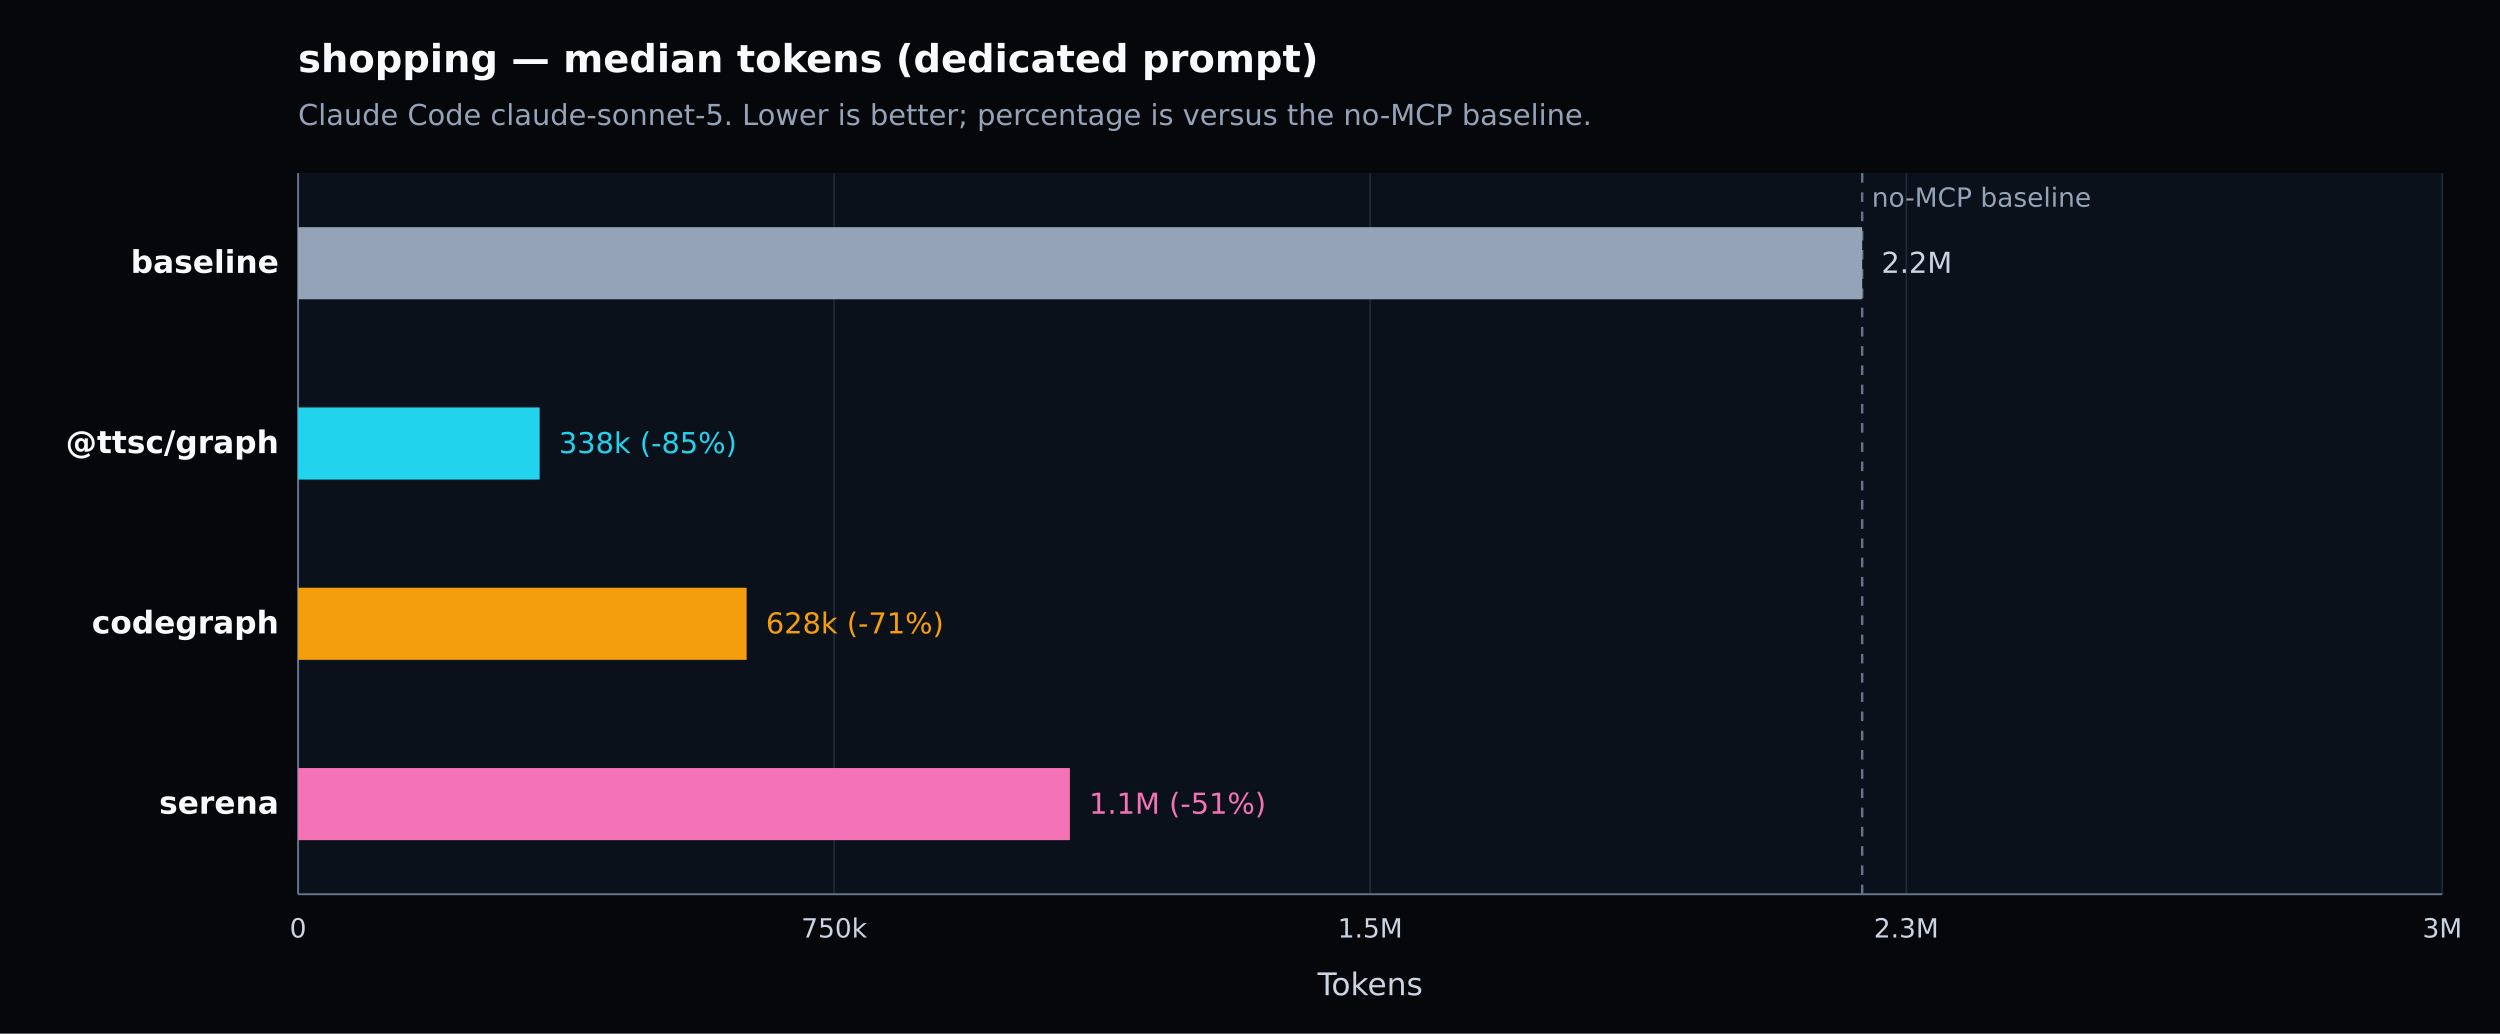
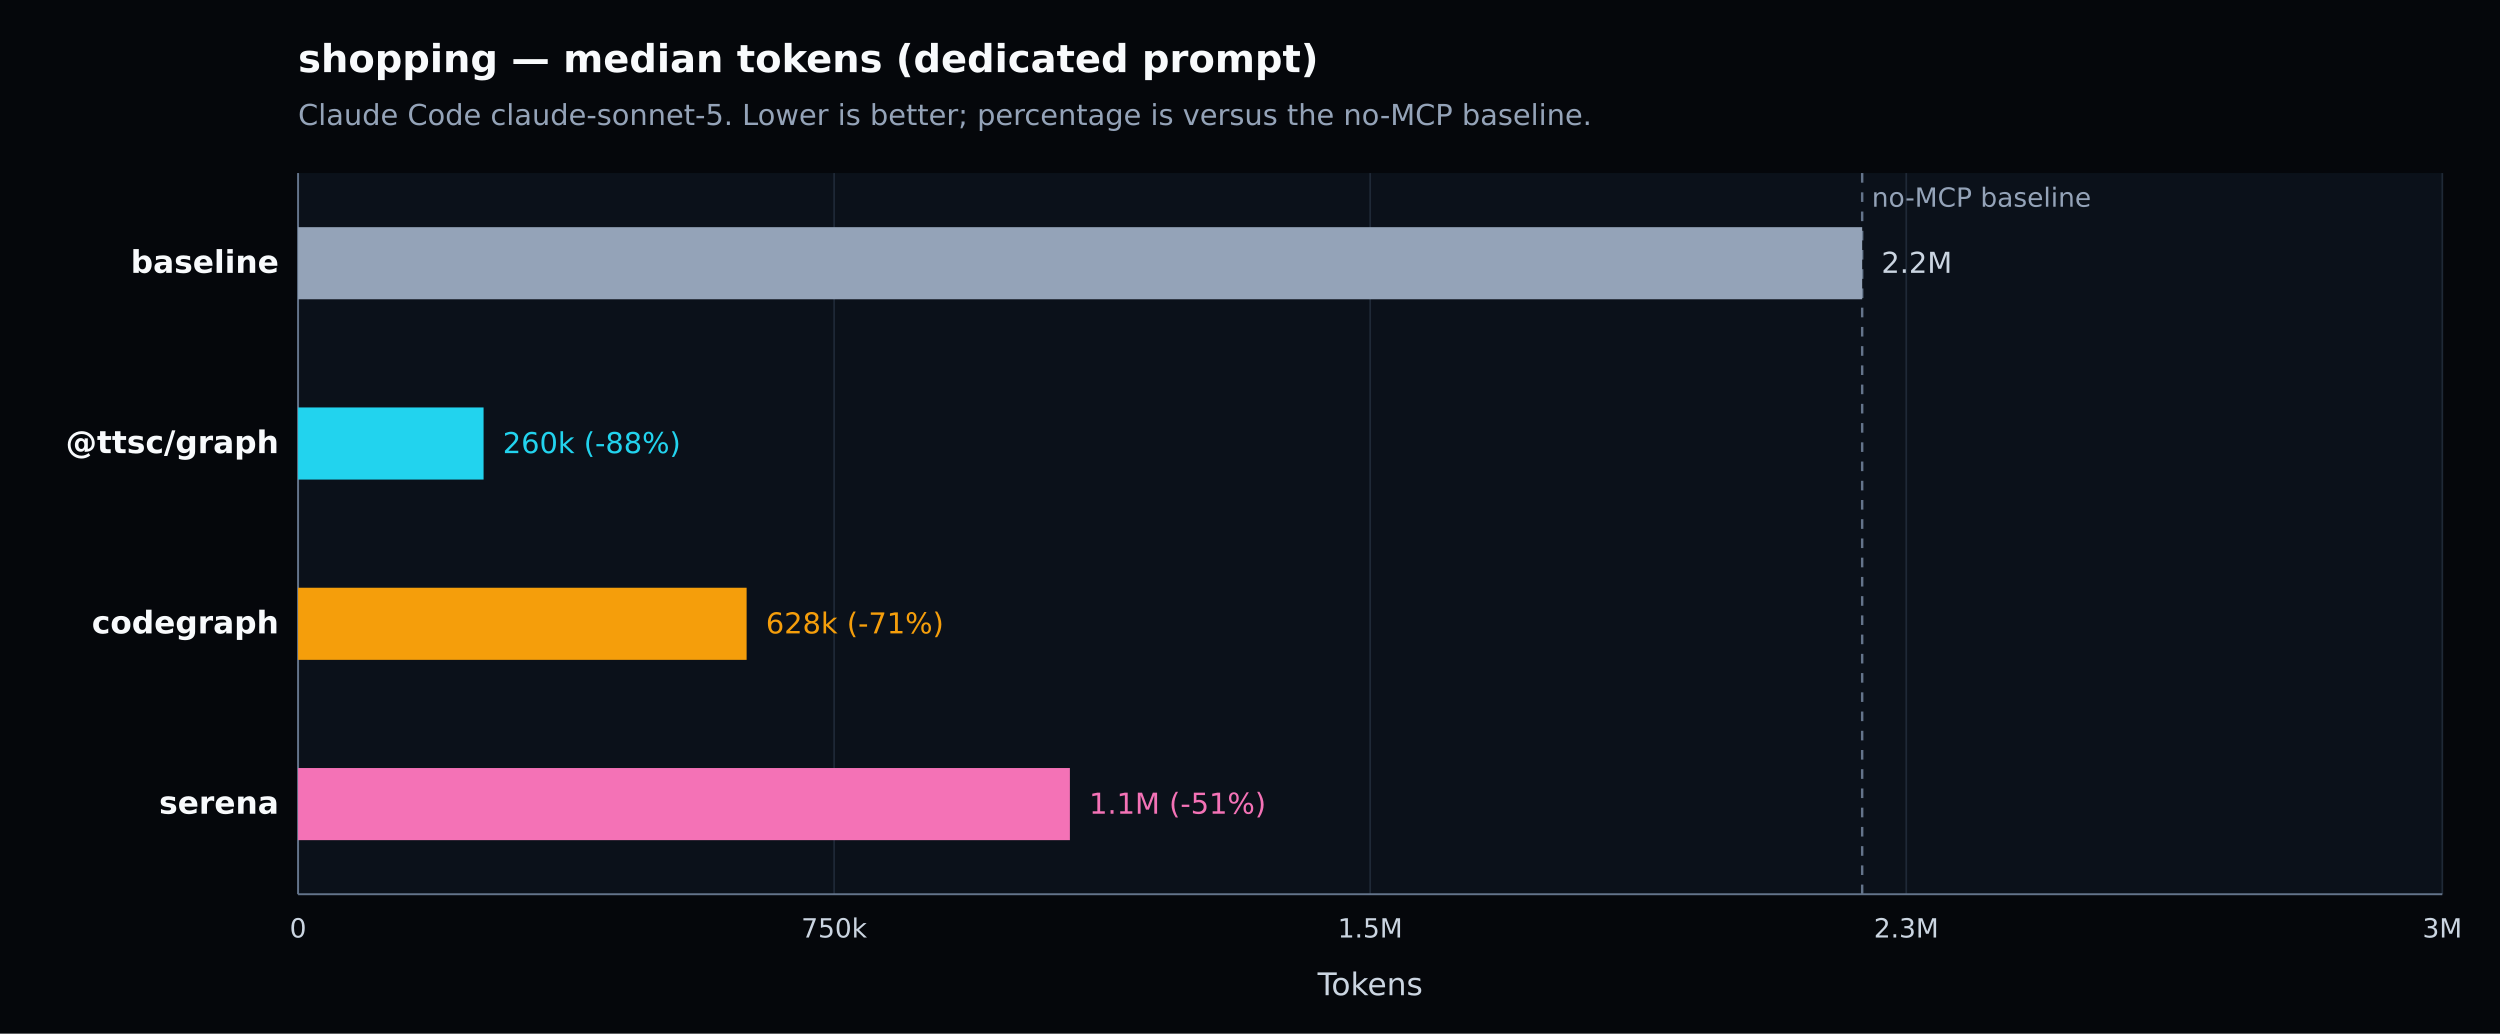
<svg xmlns="http://www.w3.org/2000/svg" width="1040" height="430" viewBox="0 0 1040 430" version="1.1" role="img" aria-label="shopping — median tokens (dedicated prompt). Claude Code claude-sonnet-5. Lower is better; percentage is versus the no-MCP baseline.">
  <defs>
    <style type="text/css">
   *{stroke-linejoin:round;stroke-linecap:butt}
   text{font-family:DejaVu Sans, Arial, sans-serif}
  </style>
  </defs>
  <g>
    <path d="M 0 430 L 1040 430 L 1040 0 L 0 0 z" style="fill:#05070b" />
    <text x="124" y="30" style="fill:#f8fafc;font-size:16px;font-weight:600">shopping — median tokens (dedicated prompt)</text>
    <text x="124" y="52" style="fill:#94a3b8;font-size:12px">Claude Code claude-sonnet-5. Lower is better; percentage is versus the no-MCP baseline.</text>
    <path d="M 124 72 L 1016 72 L 1016 372 L 124 372 z" style="fill:#0b111a" />
    <g>
      <path d="M 124.000 72 L 124.000 372" style="fill:none;stroke:#1f2937;stroke-width:0.7" />
      <text x="124.000" y="390" style="fill:#cbd5e1;font-size:11px;text-anchor:middle">0</text>
    </g>
    <g>
      <path d="M 347.000 72 L 347.000 372" style="fill:none;stroke:#1f2937;stroke-width:0.7" />
      <text x="347.000" y="390" style="fill:#cbd5e1;font-size:11px;text-anchor:middle">750k</text>
    </g>
    <g>
      <path d="M 570.000 72 L 570.000 372" style="fill:none;stroke:#1f2937;stroke-width:0.7" />
      <text x="570.000" y="390" style="fill:#cbd5e1;font-size:11px;text-anchor:middle">1.5M</text>
    </g>
    <g>
      <path d="M 793.000 72 L 793.000 372" style="fill:none;stroke:#1f2937;stroke-width:0.7" />
      <text x="793.000" y="390" style="fill:#cbd5e1;font-size:11px;text-anchor:middle">2.3M</text>
    </g>
    <g>
      <path d="M 1016.000 72 L 1016.000 372" style="fill:none;stroke:#1f2937;stroke-width:0.7" />
      <text x="1016.000" y="390" style="fill:#cbd5e1;font-size:11px;text-anchor:middle">3M</text>
    </g>
    <path d="M 124 372 L 1016 372" style="fill:none;stroke:#64748b;stroke-width:0.8" />
    <path d="M 124 72 L 124 372" style="fill:none;stroke:#64748b;stroke-width:0.8" />
    <text x="570.000" y="414" style="fill:#cbd5e1;font-size:13px;text-anchor:middle">Tokens</text>
    <line x1="774.665" y1="72" x2="774.665" y2="372" style="stroke:#64748b;stroke-width:1;stroke-dasharray:4 4" />
    <text x="778.665" y="86" style="fill:#94a3b8;font-size:11px">no-MCP baseline</text>
    <g>
      <text x="116" y="113.500" style="fill:#f8fafc;font-size:13px;font-weight:600;text-anchor:end">baseline</text>
      <rect x="124" y="94.500" width="650.665" height="30" style="fill:#94a3b8" />
      <text x="782.665" y="113.500" style="fill:#cbd5e1;font-size:12px">2.2M</text>
    </g>
    <g>
      <text x="116" y="188.500" style="fill:#f8fafc;font-size:13px;font-weight:600;text-anchor:end">@ttsc/graph</text>
-       <rect x="124" y="169.500" width="100.491" height="30" style="fill:#22d3ee" />
-       <text x="232.491" y="188.500" style="fill:#22d3ee;font-size:12px">338k (-85%)</text>
+       <rect x="124" y="169.500" width="77.167" height="30" style="fill:#22d3ee" />
+       <text x="209.167" y="188.500" style="fill:#22d3ee;font-size:12px">260k (-88%)</text>
    </g>
    <g>
      <text x="116" y="263.500" style="fill:#f8fafc;font-size:13px;font-weight:600;text-anchor:end">codegraph</text>
      <rect x="124" y="244.500" width="186.594" height="30" style="fill:#f59e0b" />
      <text x="318.594" y="263.500" style="fill:#f59e0b;font-size:12px">628k (-71%)</text>
    </g>
    <g>
      <text x="116" y="338.500" style="fill:#f8fafc;font-size:13px;font-weight:600;text-anchor:end">serena</text>
      <rect x="124" y="319.500" width="321.076" height="30" style="fill:#f472b6" />
      <text x="453.076" y="338.500" style="fill:#f472b6;font-size:12px">1.1M (-51%)</text>
    </g>
  </g>
</svg>
